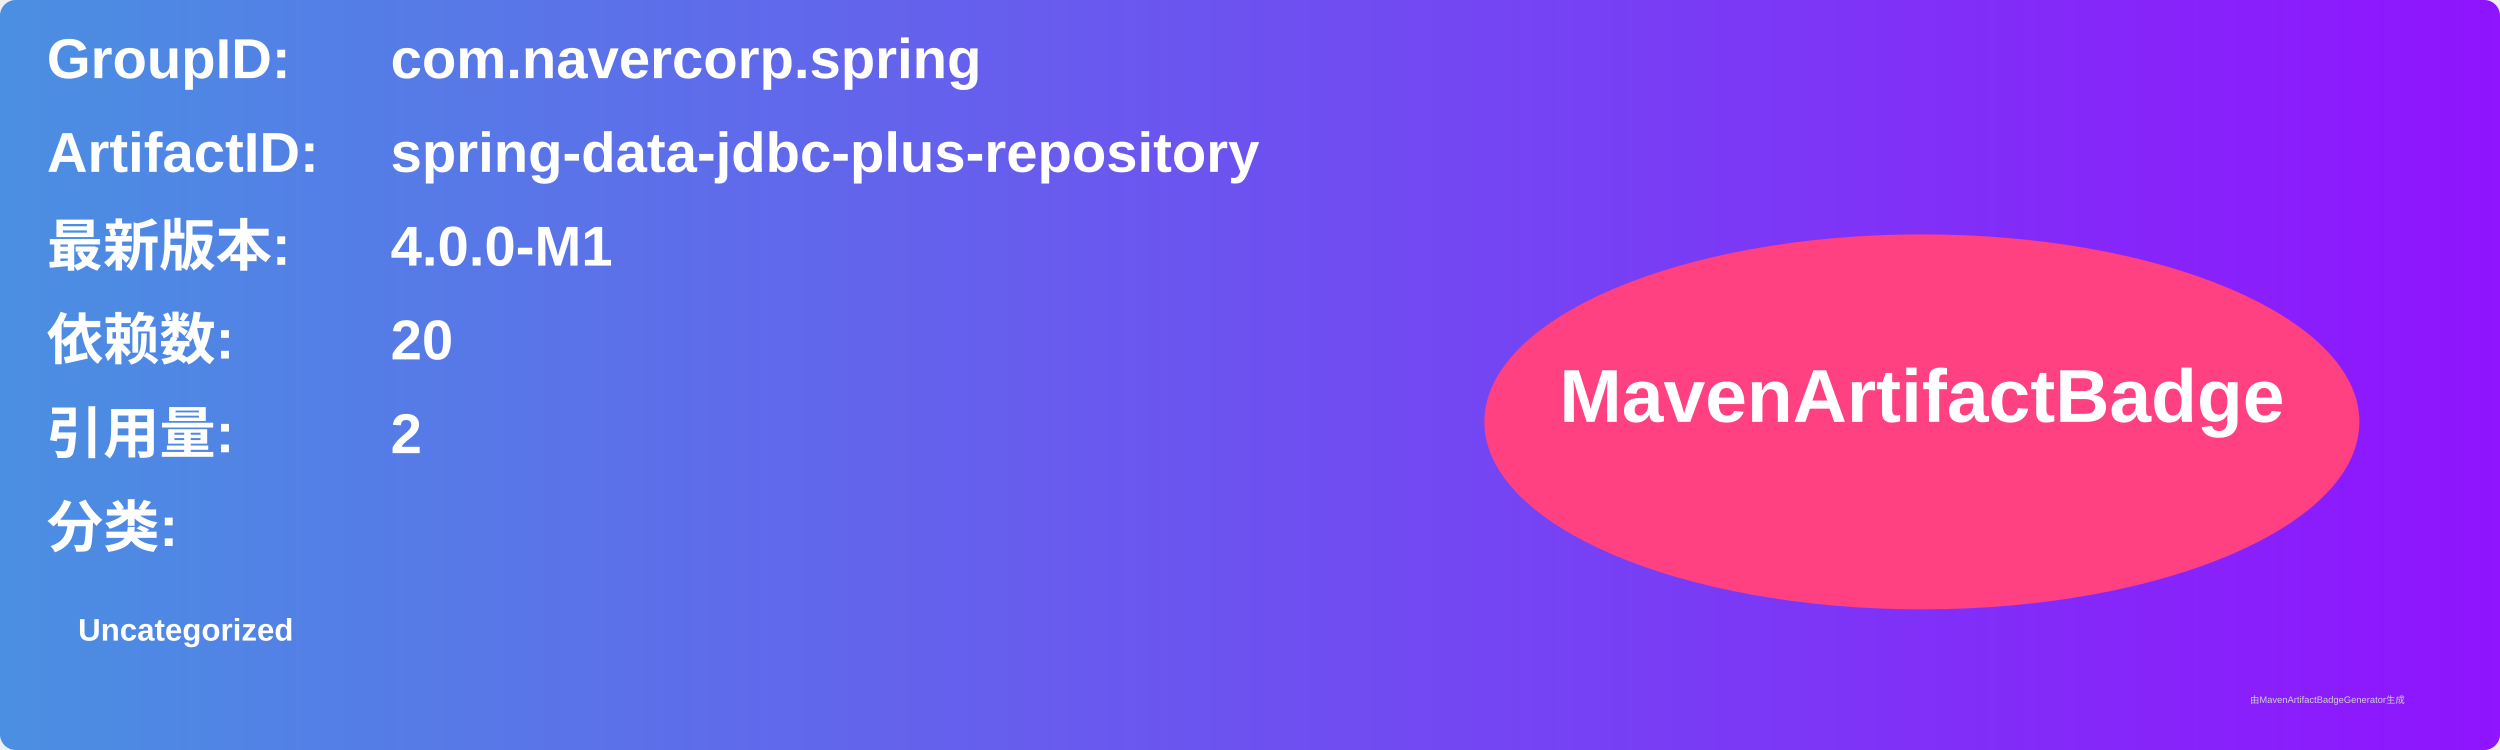
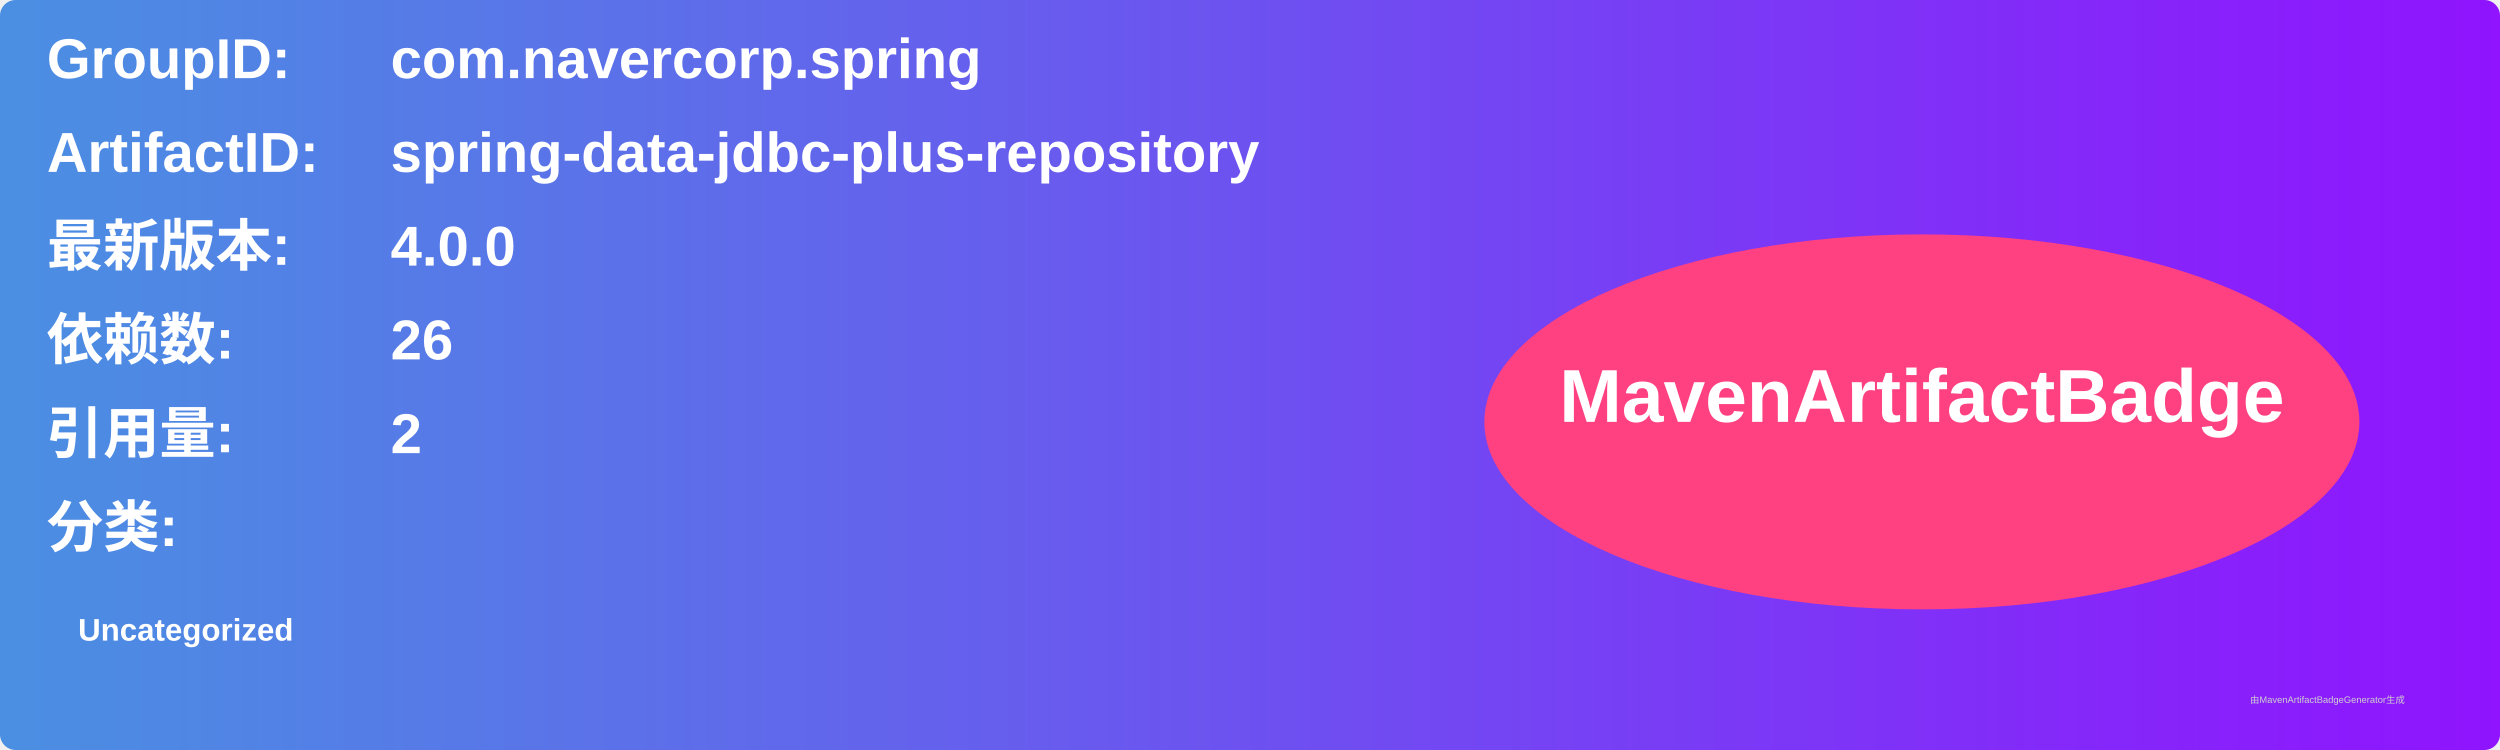
<svg xmlns="http://www.w3.org/2000/svg" width="800" height="240" viewBox="0 0 800 240">
  <linearGradient id="grad" x1="0%" y1="0%" x2="100%" y2="0%">
    <stop offset="0%" stop-color="#4a90e2" />
    <stop offset="100%" stop-color="#9013fe" />
  </linearGradient>
  <rect width="100%" height="100%" rx="5" ry="5" fill="url(#grad)" />
  <g transform="translate(15, 15)">
    <text x="0" y="10" font-family="Arial" font-size="18" fill="white" font-weight="bold" width="260">GroupID:</text>
    <text x="110" y="10" font-family="Arial" font-size="18" fill="white" font-weight="bold" width="460">com.navercorp.spring</text>
    <text x="0" y="40" font-family="Arial" font-size="18" fill="white" font-weight="bold" width="260">ArtifactID:</text>
    <text x="110" y="40" font-family="Arial" font-size="18" fill="white" font-weight="bold" width="460">spring-data-jdbc-plus-repository</text>
    <text x="0" y="70" font-family="Arial" font-size="18" fill="white" font-weight="bold">最新版本:</text>
    <text x="110" y="70" font-family="Arial" font-size="18" fill="white" font-weight="bold">
-       <tspan font-weight="bold">4.0.0-M1</tspan>
+       <tspan font-weight="bold">4.0.0</tspan>
    </text>
    <text x="0" y="100" font-family="Arial" font-size="18" fill="white" font-weight="bold">依赖数: </text>
    <text x="110" y="100" font-family="Arial" font-size="18" fill="white">
-       <tspan font-weight="bold">20</tspan>
+       <tspan font-weight="bold">26</tspan>
    </text>
    <text x="0" y="130" font-family="Arial" font-size="18" fill="white" font-weight="bold">引用量: </text>
    <text x="110" y="130" font-family="Arial" font-size="18" fill="white">
      <tspan font-weight="bold">2</tspan>
    </text>
    <text x="0" y="160" font-family="Arial" font-size="18" fill="white" font-weight="bold">分类:</text>
    <text x="10" y="190" font-family="Arial" font-size="10" fill="white">
      <tspan font-weight="bold">Uncategorized</tspan>
    </text>
    <ellipse cx="600" cy="120" rx="140" ry="60" fill="#ff4081" />
    <text x="600" y="120" text-anchor="middle" font-family="Arial" font-size="24" fill="white" font-weight="bold">MavenArtifactBadge</text>
  </g>
  <text x="720" y="225" font-family="Arial" font-size="3" fill="#d0d0d0">由MavenArtifactBadgeGenerator生成</text>
</svg>
